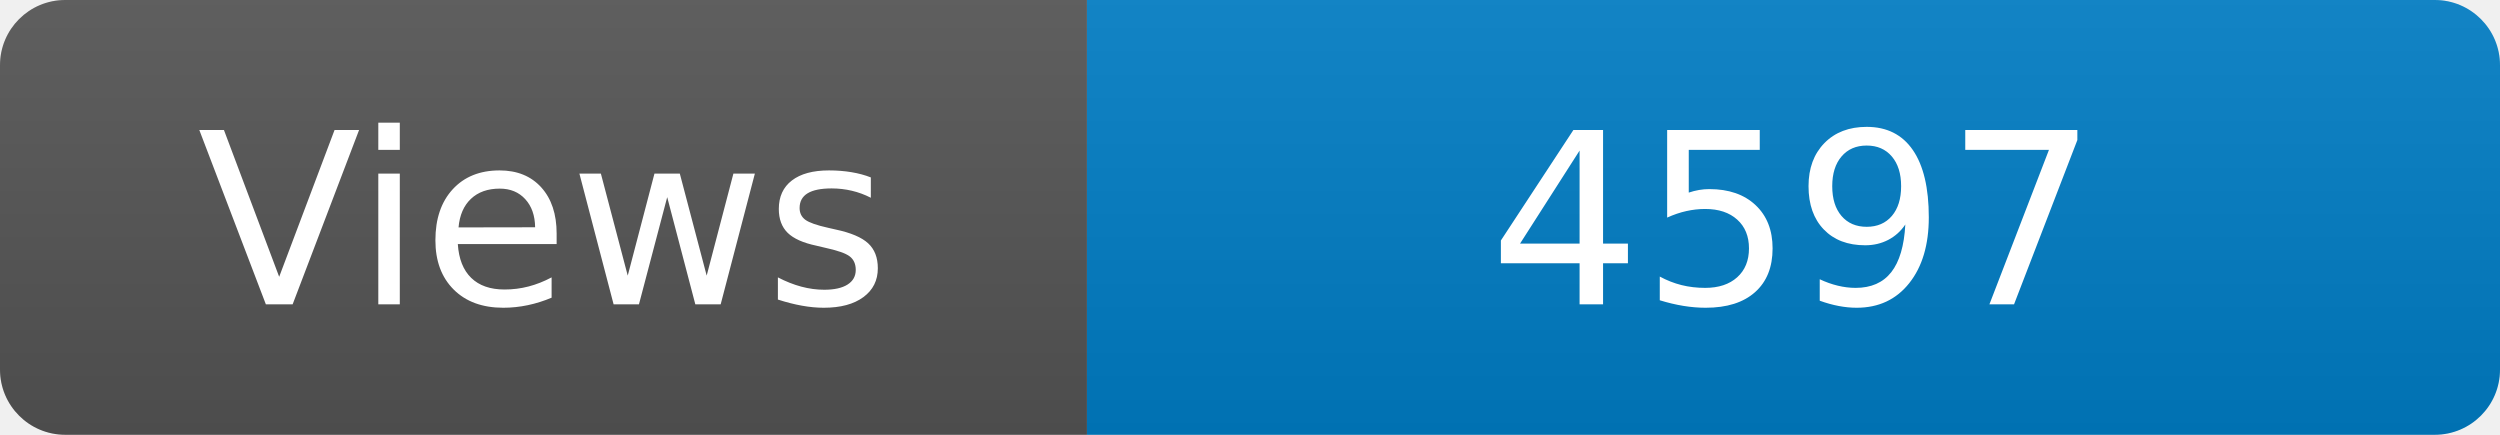
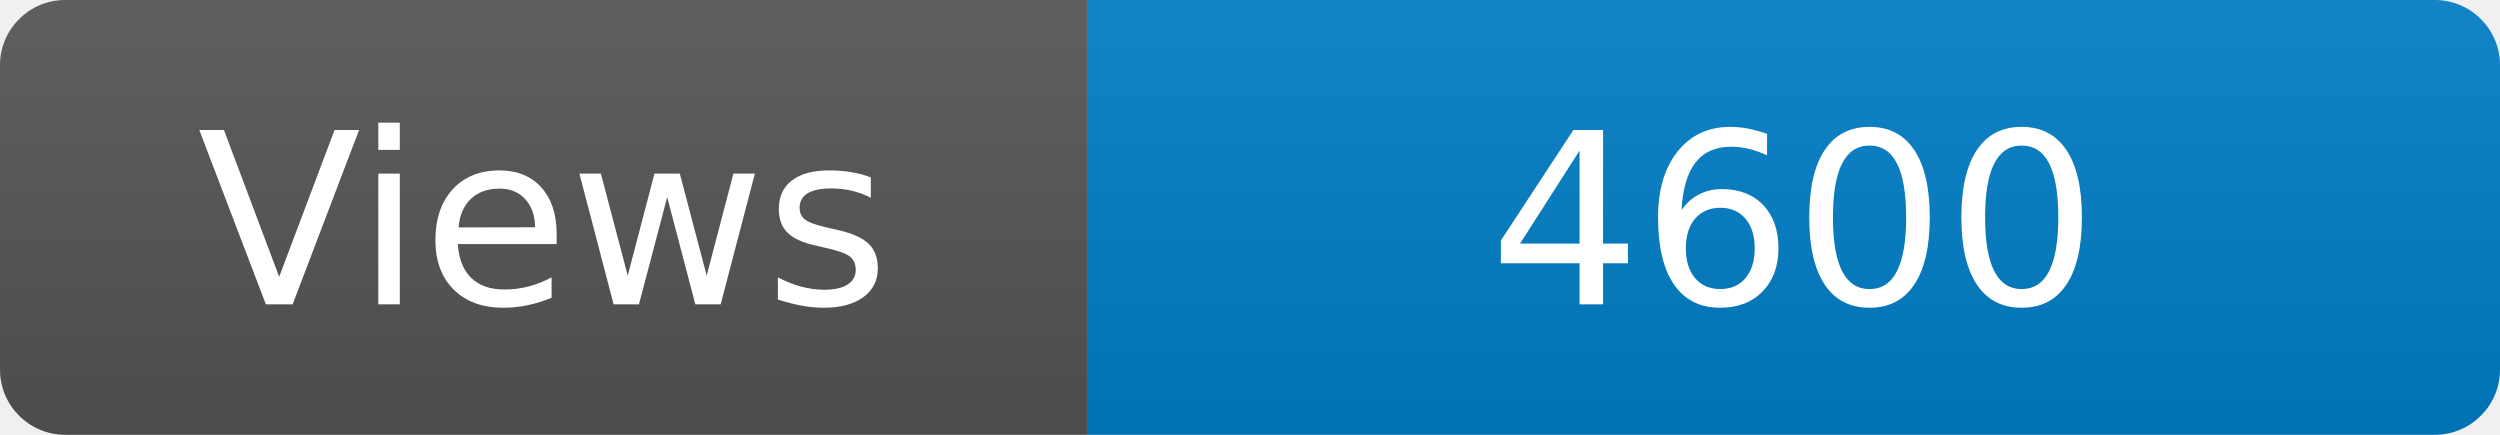
<svg xmlns="http://www.w3.org/2000/svg" width="115" height="20" role="img" aria-label="Maintained?: yes">
  <linearGradient id="s" x2="0" y2="100%">
    <stop offset="0" stop-color="#bbb" stop-opacity=".1" />
    <stop offset="1" stop-opacity=".1" />
  </linearGradient>
  <clipPath id="r">
    <rect width="115" height="20" rx="3" fill="#fff" />
  </clipPath>
  <g clip-path="url(#r)">
    <rect width="50" height="20" fill="#555" />
    <rect x="50" width="160" height="20" fill="#007ec6" />
    <rect width="115" height="20" fill="url(#s)" />
  </g>
  <g fill="#fff" text-anchor="middle" font-family="Verdana,Geneva,DejaVu Sans,sans-serif" font-size="110">
    <text x="250" y="140" transform="scale(.1)" fill="#fff">Views</text>
-     <text x="825" y="140" transform="scale(.1)" fill="#fff">4597</text>
+     <text x="825" y="140" transform="scale(.1)" fill="#fff">4600</text>
  </g>
</svg>
